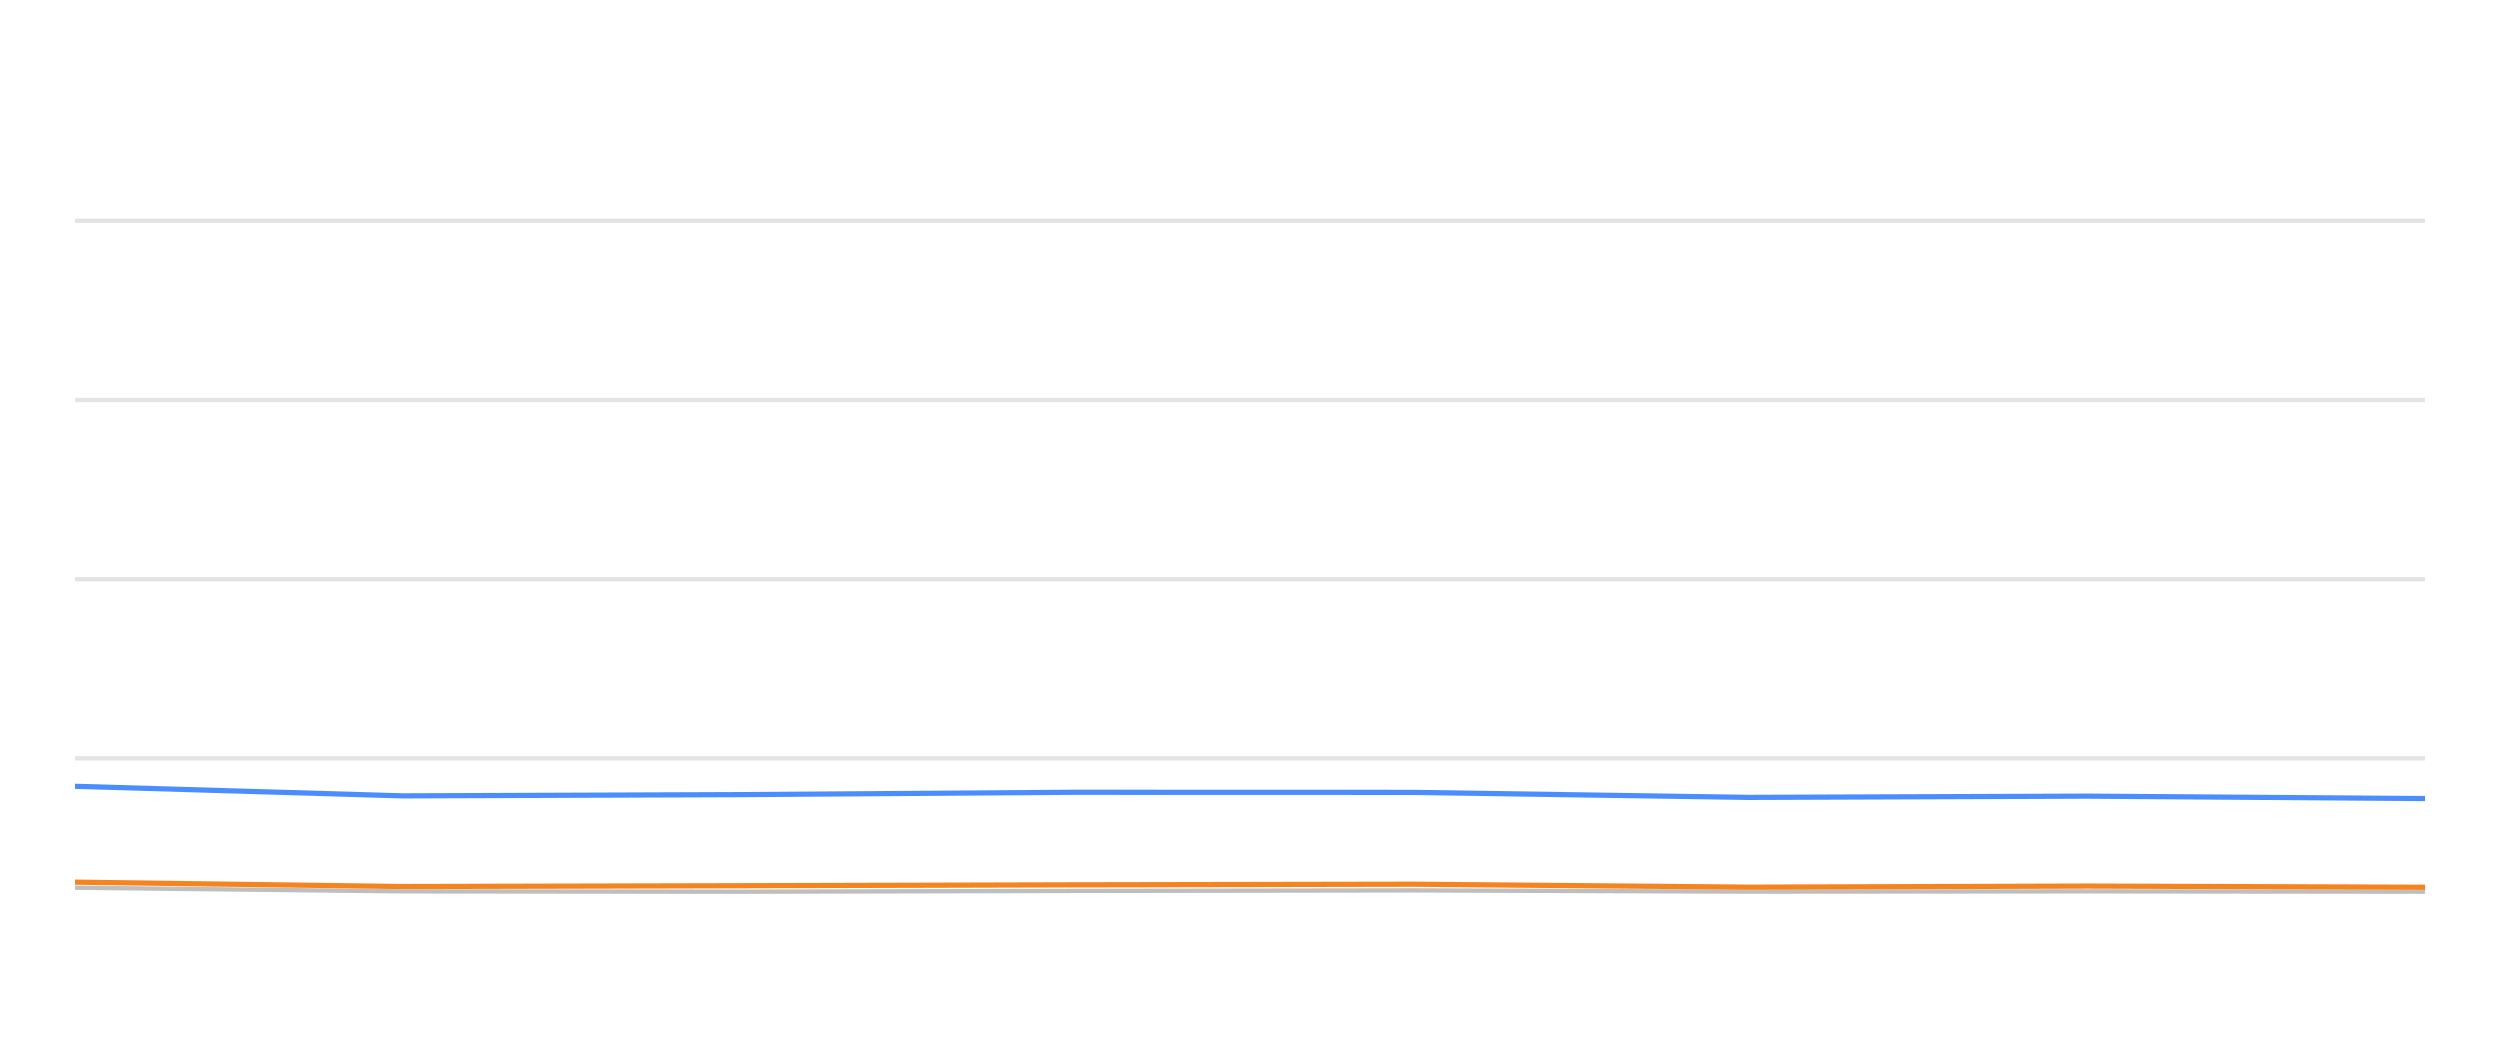
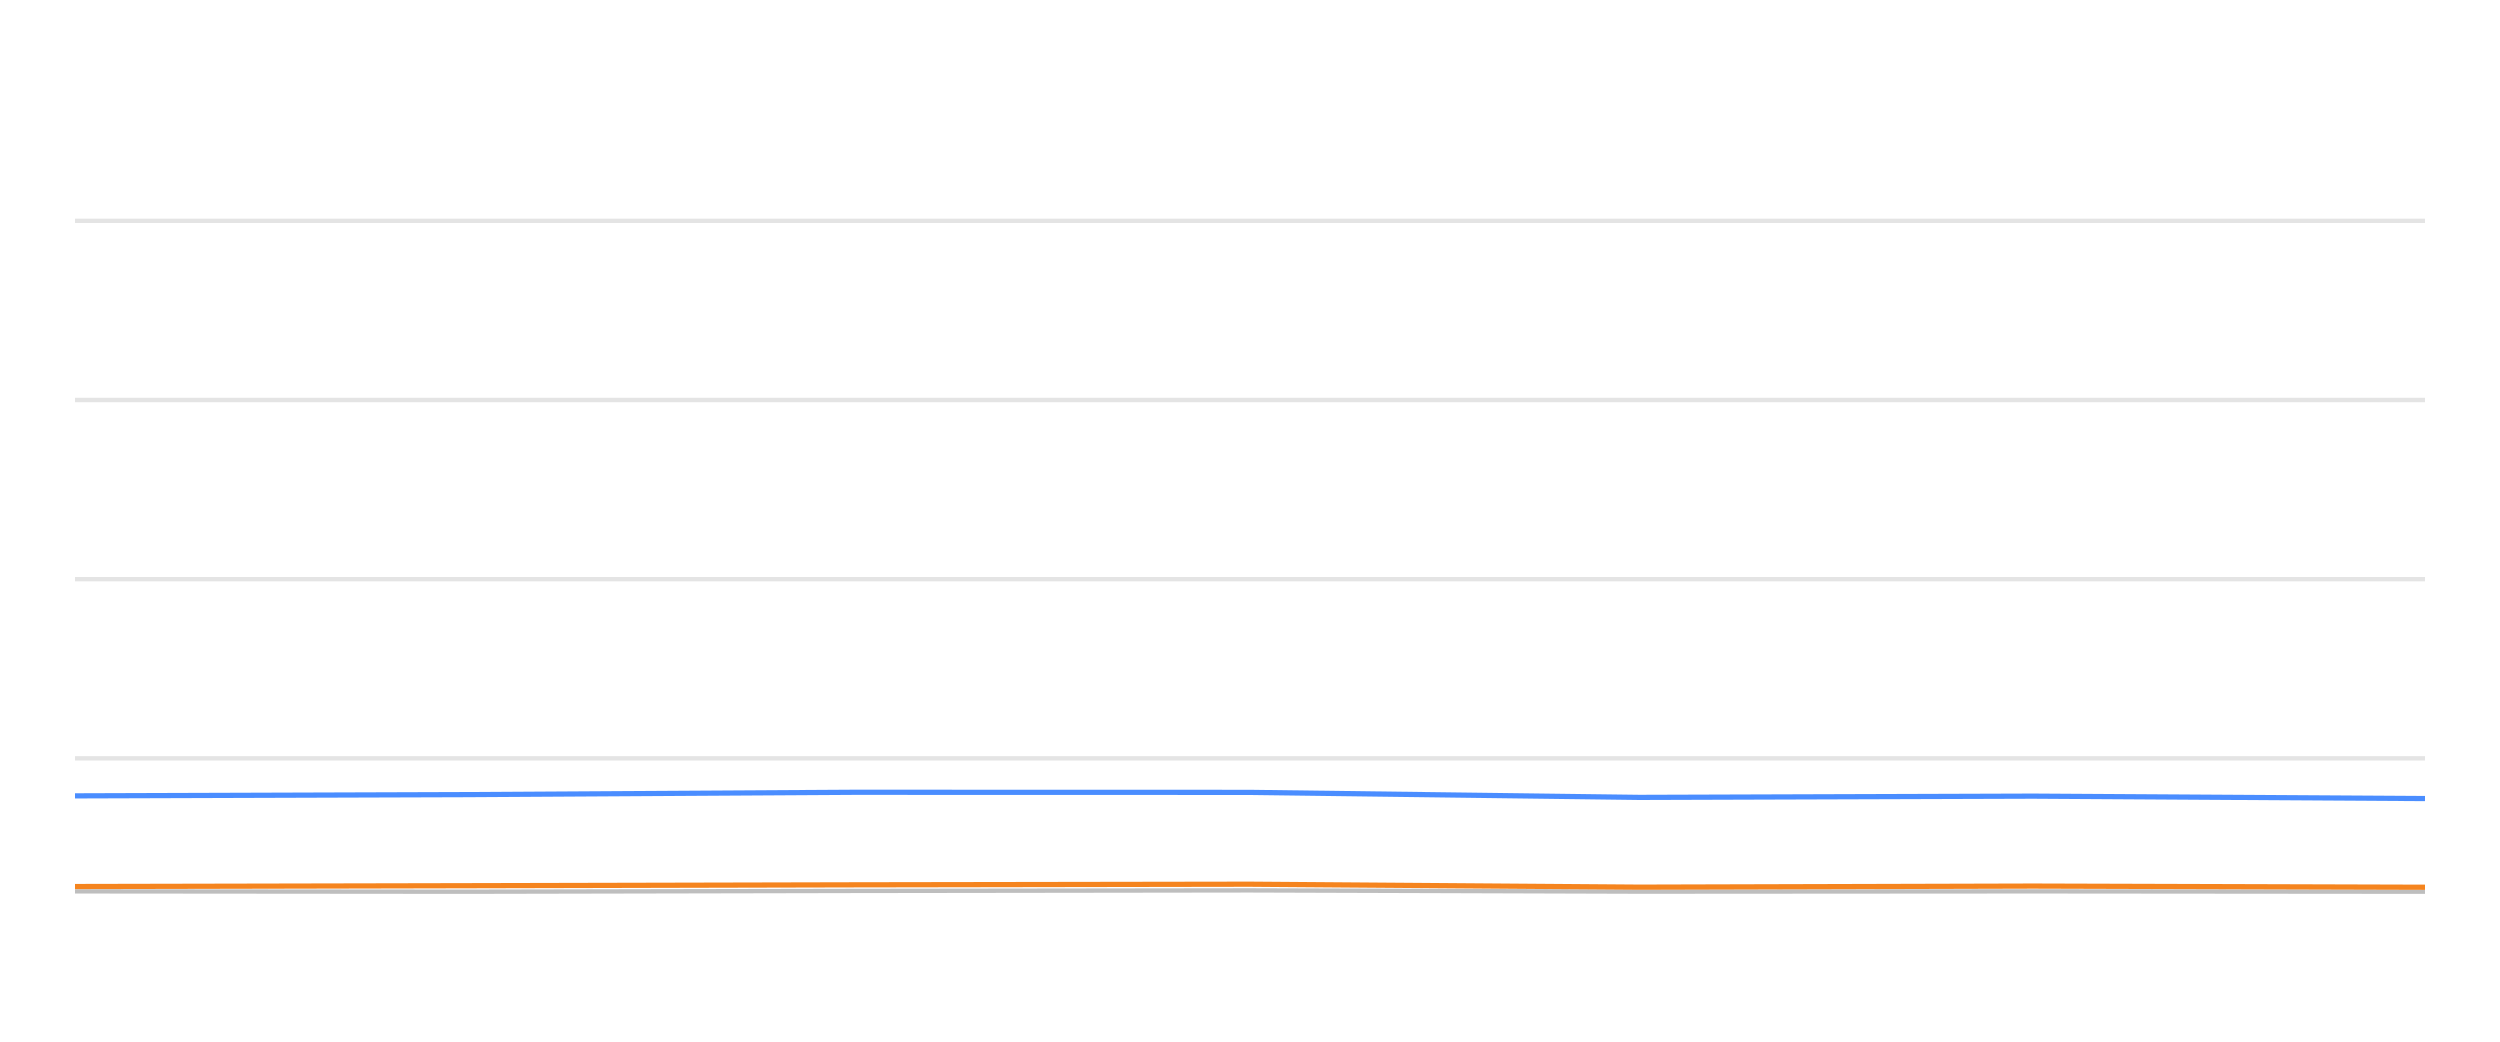
<svg xmlns="http://www.w3.org/2000/svg" width="288pt" height="120pt" viewBox="0 0 288 120" version="1.1">
  <defs>
    <style type="text/css">*{stroke-linejoin: round; stroke-linecap: butt}</style>
  </defs>
  <g id="figure_1">
    <g id="patch_1">
      <path d="M 0 120  L 288 120  L 288 0  L 0 0  L 0 120  z " style="fill: none; opacity: 0" />
    </g>
    <g id="axes_1">
      <g id="patch_2">
        <path d="M 8.64 108  L 279.36 108  L 279.36 4.8  L 8.64 4.8  L 8.64 108  z " style="fill: none" />
      </g>
      <g id="matplotlib.axis_1" />
      <g id="matplotlib.axis_2" />
      <g id="line2d_1">
-         <path d="M 8.64 87.36  L 279.36 87.36  " clip-path="url(#p9bd79f3e1d)" style="fill: none; stroke: #b2b2b2; stroke-opacity: 0.35; stroke-width: 0.5; stroke-linecap: square" />
+         <path d="M 8.64 87.36  L 279.36 87.36  " clip-path="url(#p9ee3b1ba32)" style="fill: none; stroke: #b2b2b2; stroke-opacity: 0.35; stroke-width: 0.5; stroke-linecap: square" />
      </g>
      <g id="line2d_2">
-         <path d="M 8.64 66.72  L 279.36 66.72  " clip-path="url(#p9bd79f3e1d)" style="fill: none; stroke: #b2b2b2; stroke-opacity: 0.35; stroke-width: 0.5; stroke-linecap: square" />
+         <path d="M 8.64 66.72  L 279.36 66.72  " clip-path="url(#p9ee3b1ba32)" style="fill: none; stroke: #b2b2b2; stroke-opacity: 0.35; stroke-width: 0.5; stroke-linecap: square" />
      </g>
      <g id="line2d_3">
-         <path d="M 8.64 46.08  L 279.36 46.08  " clip-path="url(#p9bd79f3e1d)" style="fill: none; stroke: #b2b2b2; stroke-opacity: 0.35; stroke-width: 0.5; stroke-linecap: square" />
+         <path d="M 8.64 46.08  L 279.36 46.08  " clip-path="url(#p9ee3b1ba32)" style="fill: none; stroke: #b2b2b2; stroke-opacity: 0.35; stroke-width: 0.5; stroke-linecap: square" />
      </g>
      <g id="line2d_4">
-         <path d="M 8.64 25.44  L 279.36 25.44  " clip-path="url(#p9bd79f3e1d)" style="fill: none; stroke: #b2b2b2; stroke-opacity: 0.35; stroke-width: 0.5; stroke-linecap: square" />
+         <path d="M 8.64 25.44  L 279.36 25.44  " clip-path="url(#p9ee3b1ba32)" style="fill: none; stroke: #b2b2b2; stroke-opacity: 0.35; stroke-width: 0.5; stroke-linecap: square" />
      </g>
      <g id="line2d_5">
-         <path d="M 8.64 102.262  L 46.394 102.685  L 85.178 102.726  L 123.592 102.634  L 162.817 102.572  L 201.486 102.716  L 240.493 102.685  L 279.36 102.726  " clip-path="url(#p9bd79f3e1d)" style="fill: none; stroke: #bebebe; stroke-width: 0.5; stroke-linecap: round" />
+         <path d="M 8.64 102.685  L 53.71 102.726  L 98.349 102.634  L 143.931 102.572  L 188.866 102.716  L 234.195 102.685  L 279.36 102.726  " clip-path="url(#p9ee3b1ba32)" style="fill: none; stroke: #bebebe; stroke-width: 0.5; stroke-linecap: round" />
      </g>
      <g id="line2d_6">
-         <path d="M 8.64 90.58  L 46.394 91.684  L 85.178 91.54  L 123.592 91.271  L 162.817 91.282  L 201.486 91.86  L 240.493 91.715  L 279.36 91.994  " clip-path="url(#p9bd79f3e1d)" style="fill: none; stroke: #4a8dff; stroke-width: 0.6" />
+         <path d="M 8.64 91.684  L 53.71 91.54  L 98.349 91.271  L 143.931 91.282  L 188.866 91.86  L 234.195 91.715  L 279.36 91.994  " clip-path="url(#p9ee3b1ba32)" style="fill: none; stroke: #4a8dff; stroke-width: 0.6" />
      </g>
      <g id="line2d_7">
-         <path d="M 8.64 101.622  L 46.394 102.128  L 85.178 102.035  L 123.592 101.932  L 162.817 101.86  L 201.486 102.2  L 240.493 102.076  L 279.36 102.21  " clip-path="url(#p9bd79f3e1d)" style="fill: none; stroke: #f5841e; stroke-width: 0.6" />
+         <path d="M 8.64 102.128  L 53.71 102.035  L 98.349 101.932  L 143.931 101.86  L 188.866 102.2  L 234.195 102.076  L 279.36 102.21  " clip-path="url(#p9ee3b1ba32)" style="fill: none; stroke: #f5841e; stroke-width: 0.6" />
      </g>
    </g>
  </g>
  <defs>
-     <clipPath id="p9bd79f3e1d">
+     <clipPath id="p9ee3b1ba32">
      <rect x="8.64" y="4.8" width="270.72" height="103.2" />
    </clipPath>
  </defs>
</svg>
